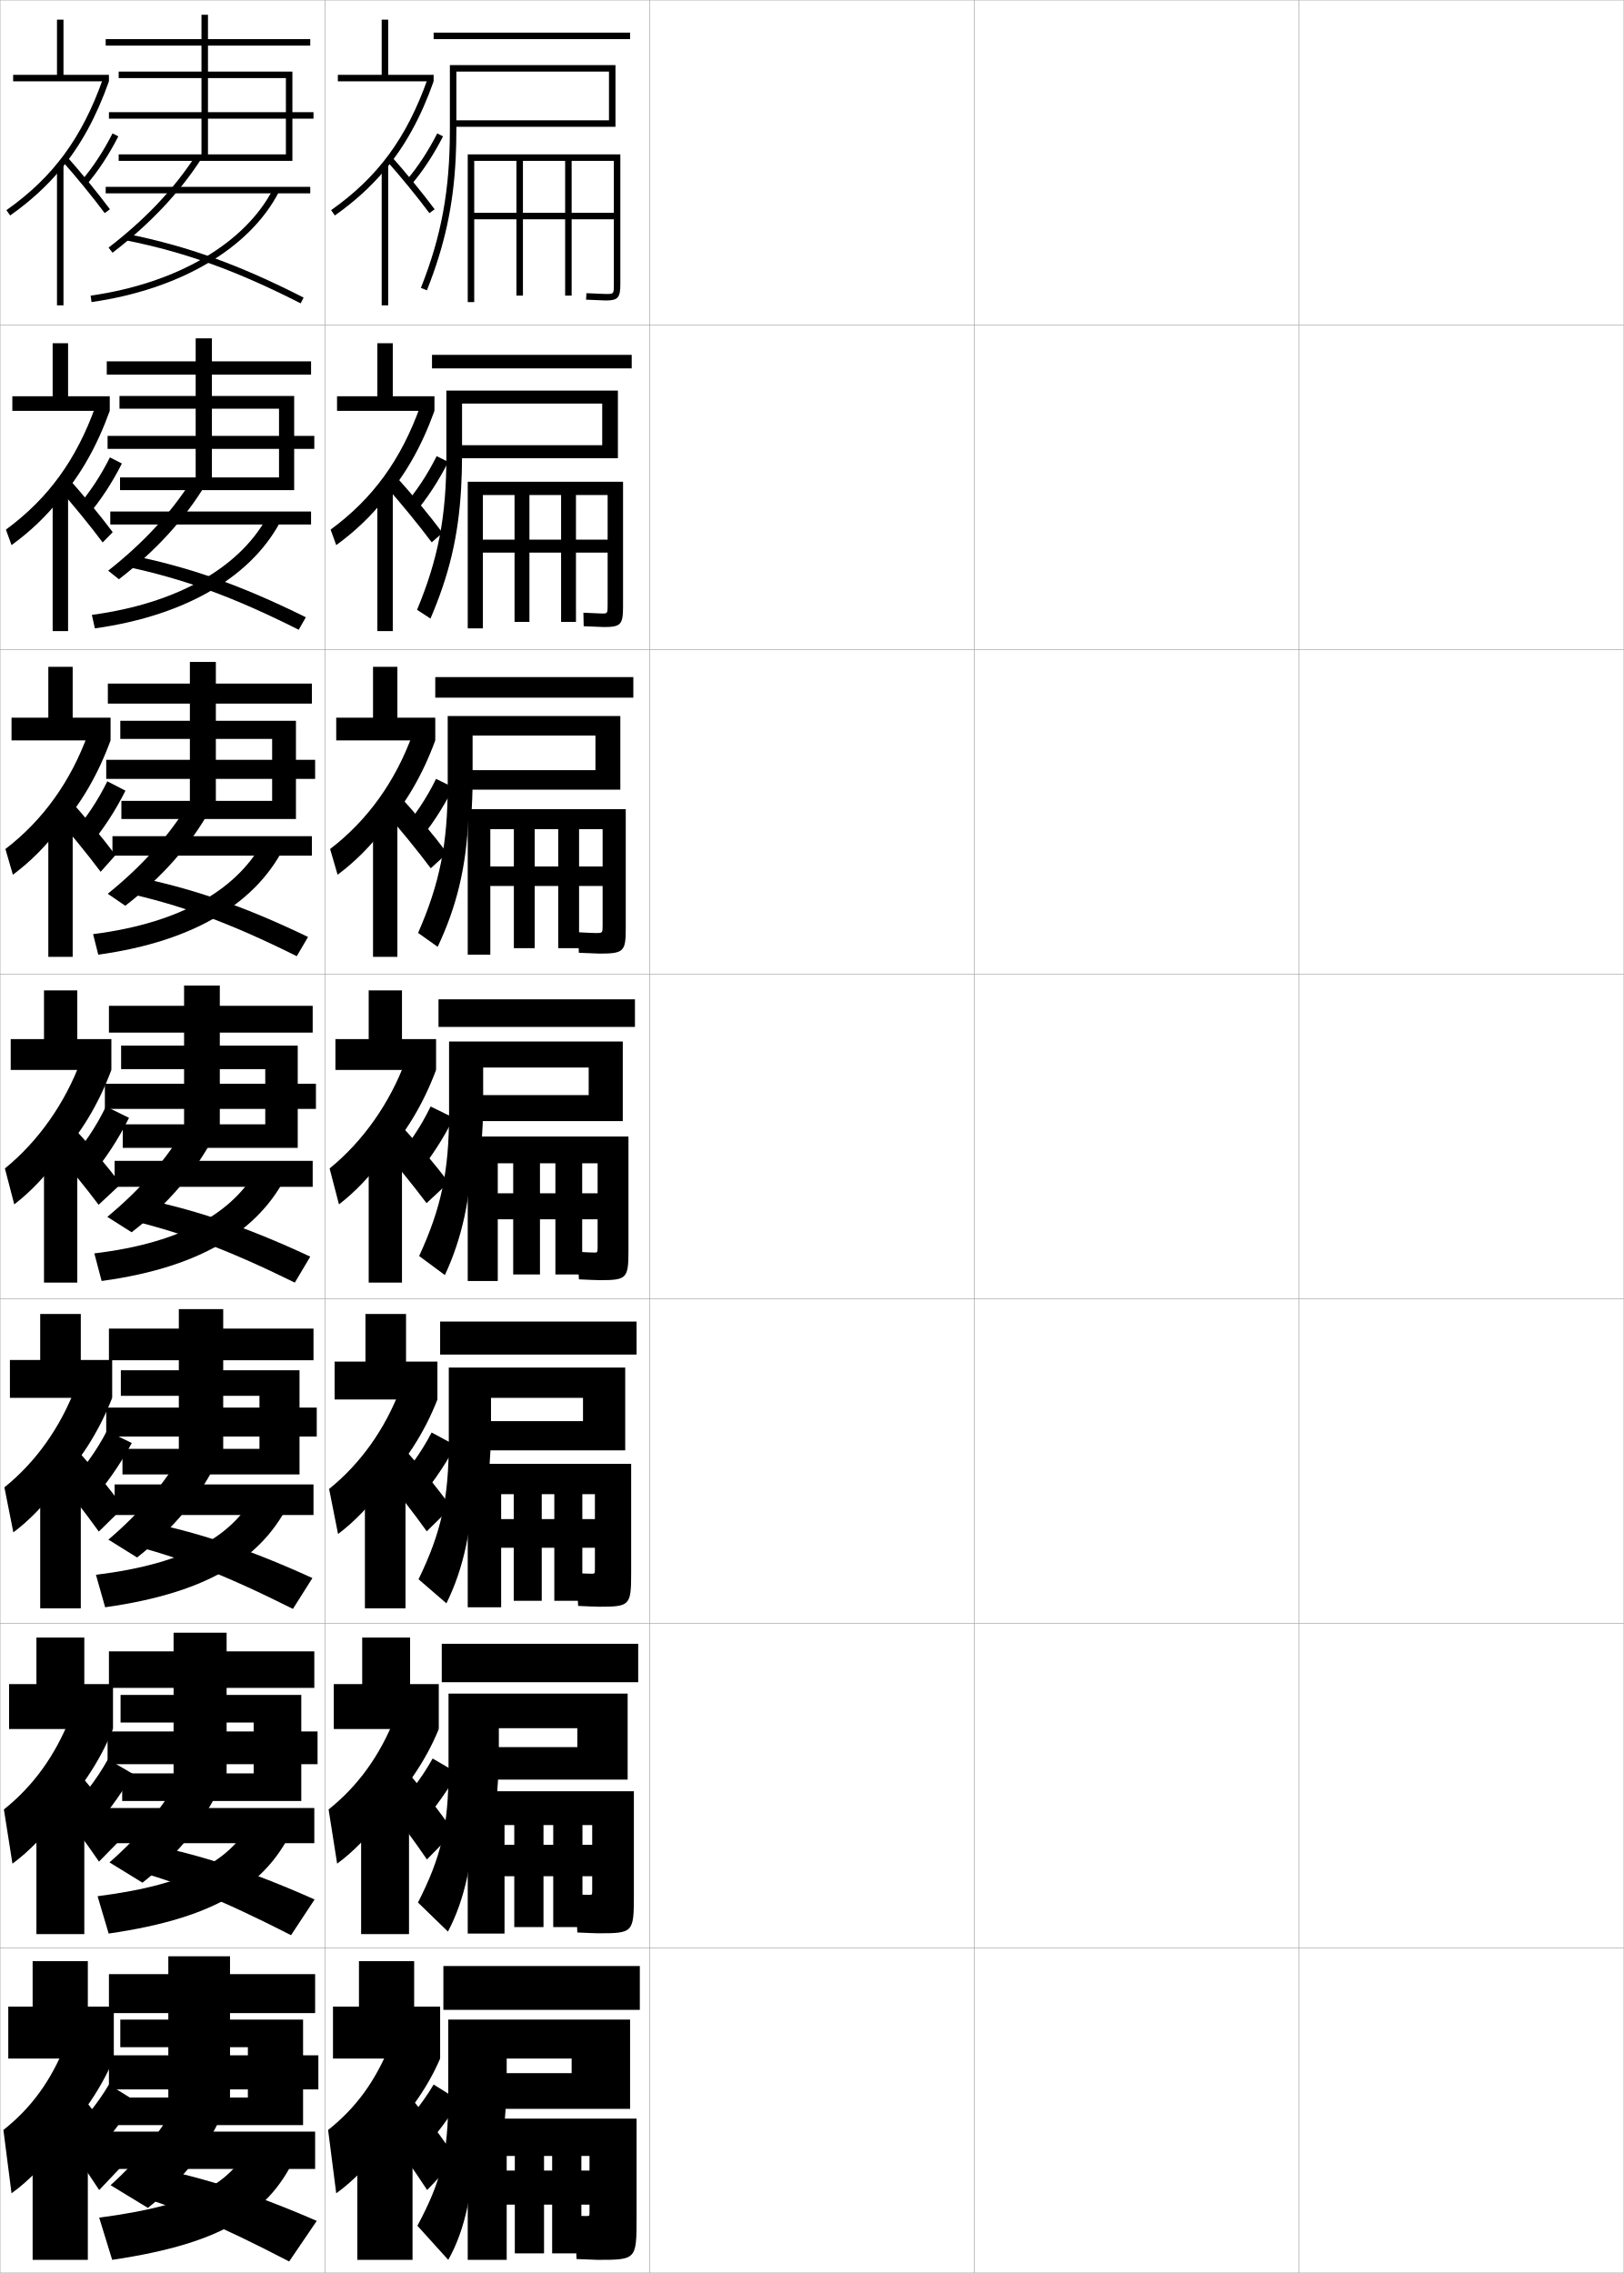
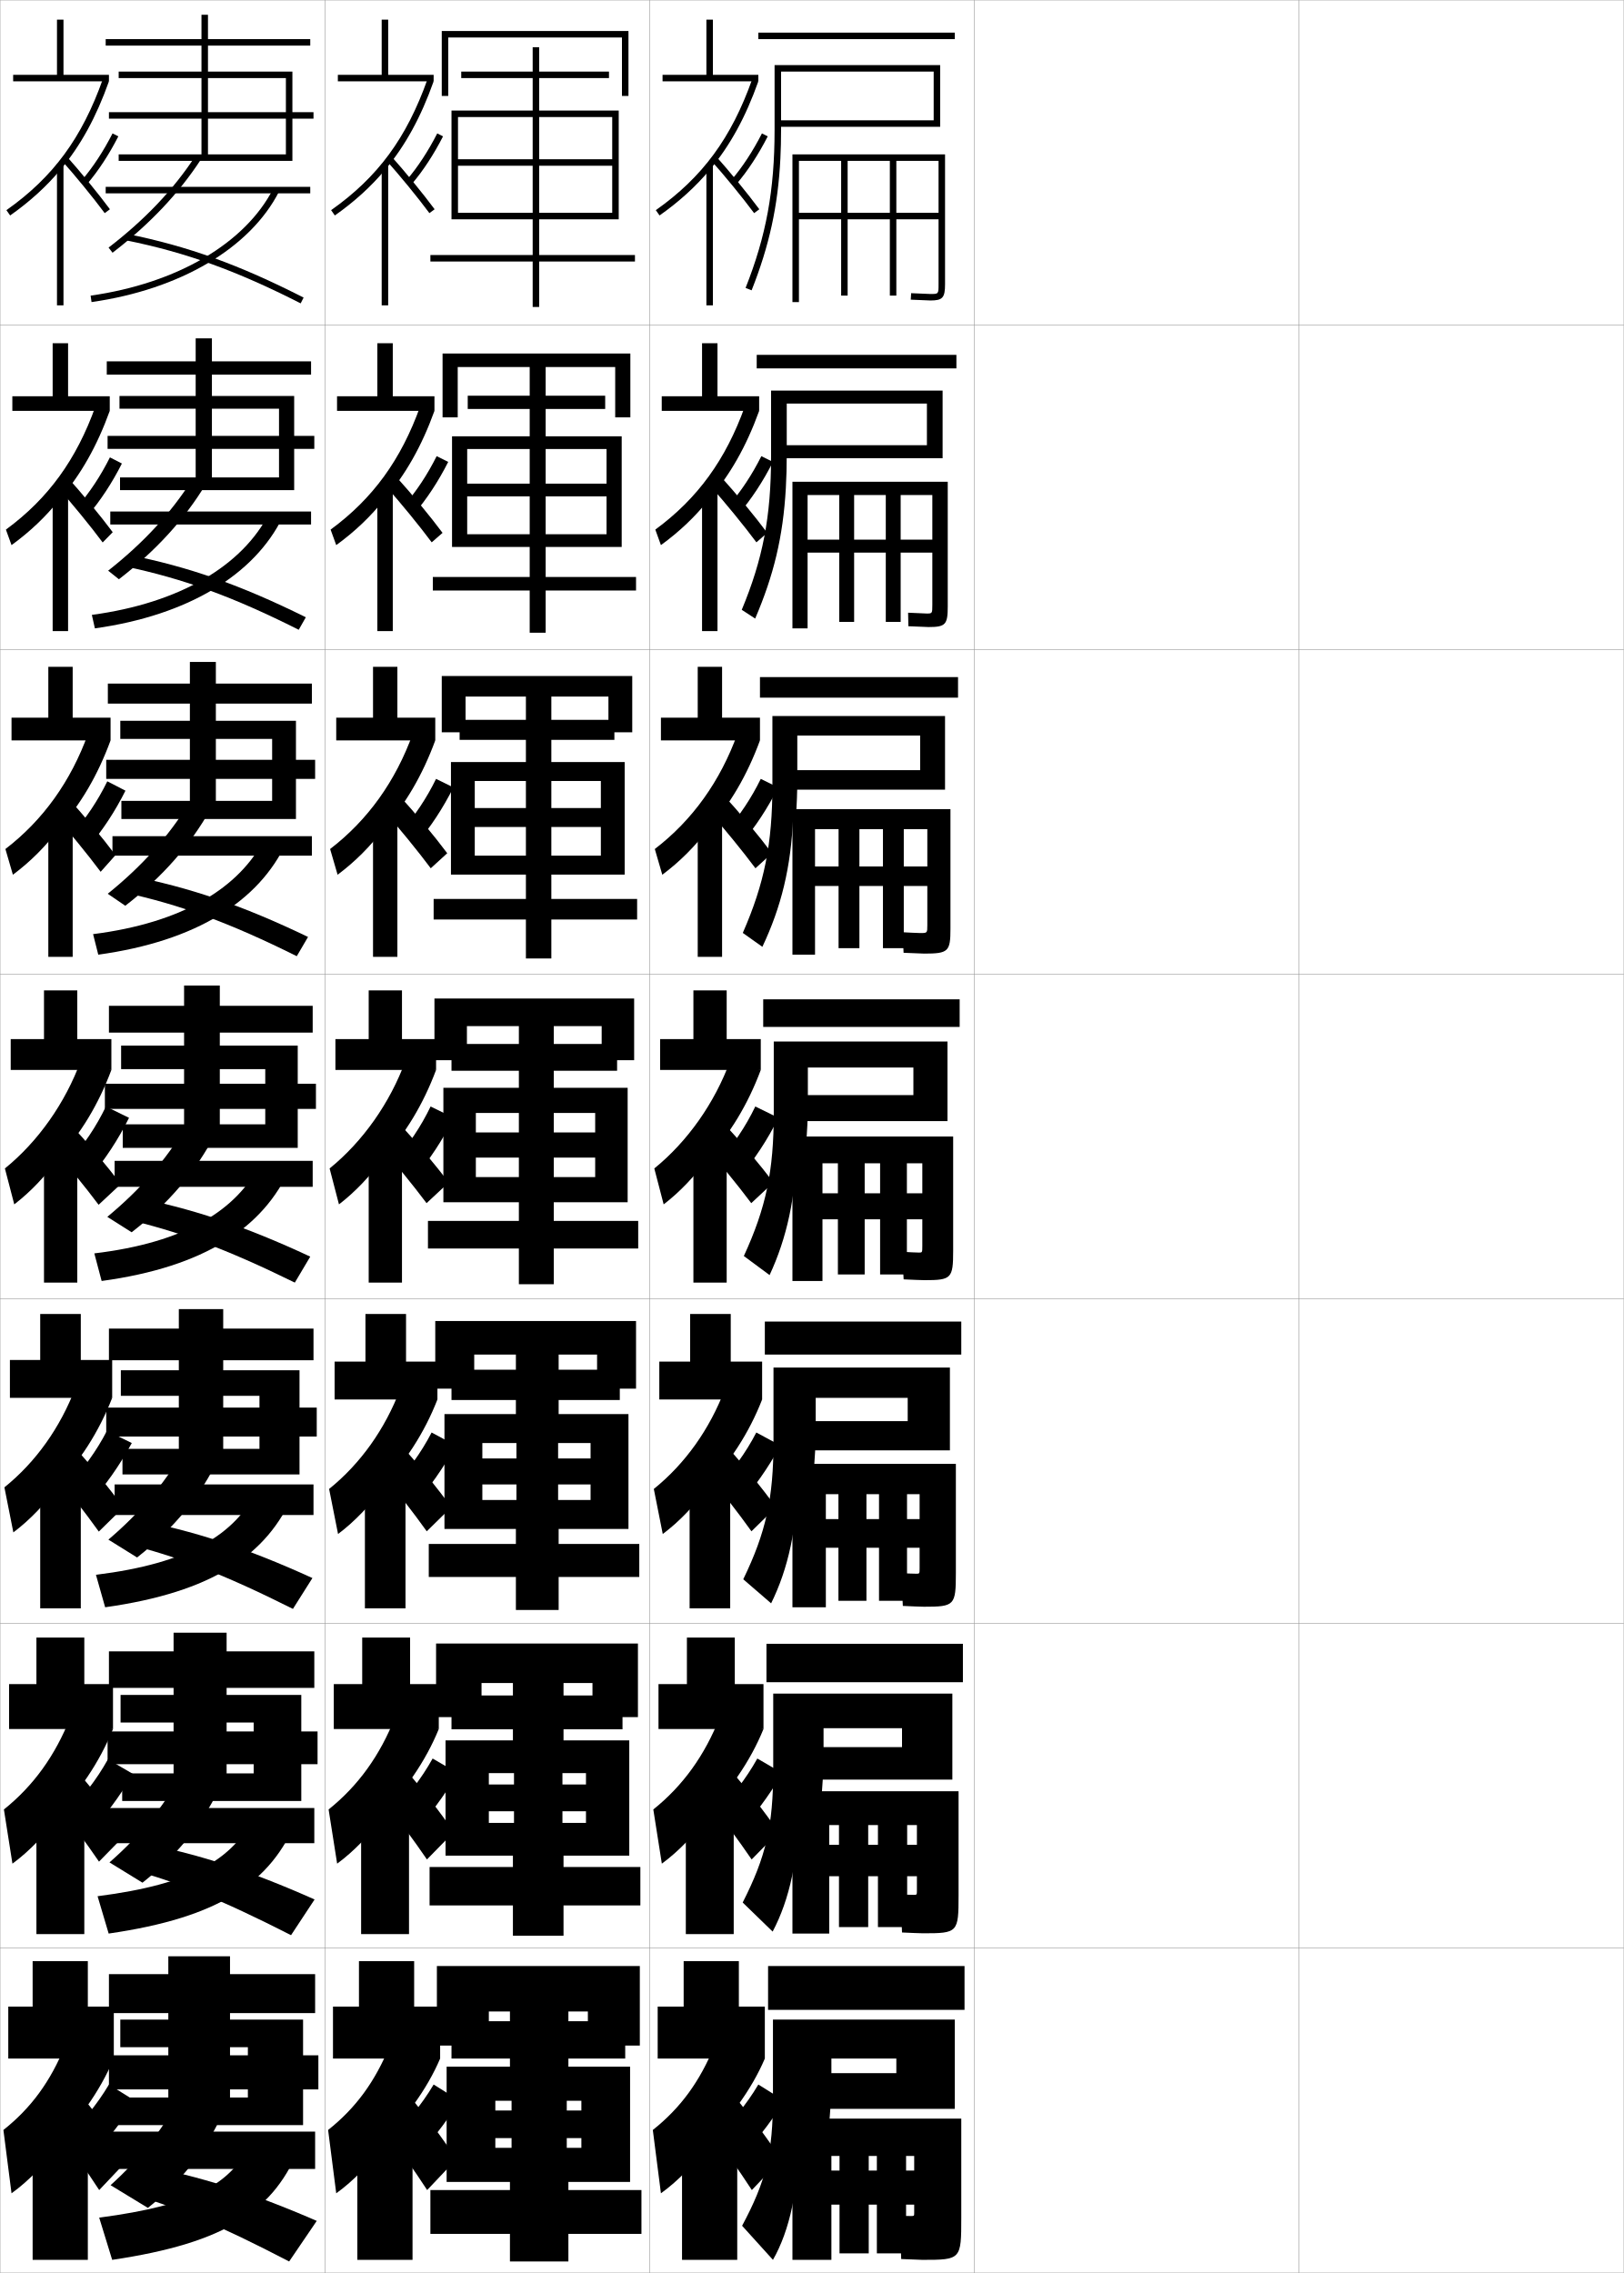
<svg xmlns="http://www.w3.org/2000/svg" width="500.1" height="700.1" viewBox="0 0 500.1 700.1" overflow="visible" enable-background="new 0 0 500.1 700.1" xml:space="preserve">
  <g id="glyphs">
    <g>
      <rect x="0.05" y="0.05" fill="none" stroke="#999999" stroke-width="0.1" width="100" height="100" />
      <rect x="0.05" y="100.05" fill="none" stroke="#999999" stroke-width="0.1" width="100" height="100" />
      <rect x="0.05" y="200.05" fill="none" stroke="#999999" stroke-width="0.1" width="100" height="100" />
      <rect x="0.05" y="300.05" fill="none" stroke="#999999" stroke-width="0.1" width="100" height="100" />
      <rect x="0.05" y="400.05" fill="none" stroke="#999999" stroke-width="0.1" width="100" height="100" />
      <rect x="0.05" y="500.05" fill="none" stroke="#999999" stroke-width="0.1" width="100" height="100" />
      <rect x="0.05" y="600.05" fill="none" stroke="#999999" stroke-width="0.1" width="100" height="100" />
      <rect x="100.05" y="0.05" fill="none" stroke="#999999" stroke-width="0.1" width="100" height="100" />
      <rect x="100.05" y="100.05" fill="none" stroke="#999999" stroke-width="0.1" width="100" height="100" />
      <rect x="100.05" y="200.05" fill="none" stroke="#999999" stroke-width="0.1" width="100" height="100" />
      <rect x="100.05" y="300.05" fill="none" stroke="#999999" stroke-width="0.1" width="100" height="100" />
      <rect x="100.05" y="400.05" fill="none" stroke="#999999" stroke-width="0.1" width="100" height="100" />
      <rect x="100.05" y="500.05" fill="none" stroke="#999999" stroke-width="0.1" width="100" height="100" />
      <rect x="100.05" y="600.05" fill="none" stroke="#999999" stroke-width="0.1" width="100" height="100" />
      <rect x="200.05" y="0.05" fill="none" stroke="#999999" stroke-width="0.1" width="100" height="100" />
      <rect x="200.05" y="100.05" fill="none" stroke="#999999" stroke-width="0.1" width="100" height="100" />
      <rect x="200.05" y="200.05" fill="none" stroke="#999999" stroke-width="0.1" width="100" height="100" />
      <rect x="200.05" y="300.05" fill="none" stroke="#999999" stroke-width="0.1" width="100" height="100" />
      <rect x="200.05" y="400.05" fill="none" stroke="#999999" stroke-width="0.1" width="100" height="100" />
      <rect x="200.05" y="500.05" fill="none" stroke="#999999" stroke-width="0.1" width="100" height="100" />
      <rect x="200.05" y="600.05" fill="none" stroke="#999999" stroke-width="0.1" width="100" height="100" />
      <rect x="300.05" y="0.05" fill="none" stroke="#999999" stroke-width="0.1" width="100" height="100" />
      <rect x="300.05" y="100.05" fill="none" stroke="#999999" stroke-width="0.1" width="100" height="100" />
      <rect x="300.05" y="200.05" fill="none" stroke="#999999" stroke-width="0.1" width="100" height="100" />
      <rect x="300.05" y="300.05" fill="none" stroke="#999999" stroke-width="0.1" width="100" height="100" />
      <rect x="300.05" y="400.05" fill="none" stroke="#999999" stroke-width="0.1" width="100" height="100" />
      <rect x="300.05" y="500.05" fill="none" stroke="#999999" stroke-width="0.1" width="100" height="100" />
      <rect x="300.05" y="600.05" fill="none" stroke="#999999" stroke-width="0.1" width="100" height="100" />
      <rect x="400.05" y="0.05" fill="none" stroke="#999999" stroke-width="0.1" width="100" height="100" />
      <rect x="400.05" y="100.05" fill="none" stroke="#999999" stroke-width="0.1" width="100" height="100" />
      <rect x="400.05" y="200.05" fill="none" stroke="#999999" stroke-width="0.1" width="100" height="100" />
      <rect x="400.05" y="300.05" fill="none" stroke="#999999" stroke-width="0.1" width="100" height="100" />
      <rect x="400.05" y="400.05" fill="none" stroke="#999999" stroke-width="0.1" width="100" height="100" />
      <rect x="400.05" y="500.05" fill="none" stroke="#999999" stroke-width="0.1" width="100" height="100" />
      <rect x="400.05" y="600.05" fill="none" stroke="#999999" stroke-width="0.1" width="100" height="100" />
    </g>
    <g>
-       <rect x="133.55" y="10.05" width="60.5" height="2" />
-       <path d="M140.343,48.76c0.14-2.806,0.207-5.7,0.207-8.71v-18h47v15h-47v2h49v-19h-51v20      c0,18.544-2.587,32.633-8.93,48.632l1.859,0.737      C136.892,75.768,139.612,63.49,140.343,48.76L140.343,48.76z" />
-       <path d="M189.05,87.55c0,3,0,3-2.5,3l-5.939-0.248l-0.122,1.996l6.062,0.252      c3.743,0,4.5-0.841,4.5-5v-40h-47v45.5h2v-43.5h13v41.5h2v-41.5h13v41.5h2v-41.5h13v16h-43v2h43V87.55z" />
-     </g>
-     <g>
-       <rect x="136.55" y="605.55" width="60.5" height="13.5" />
-       <path d="M155.05,657.05c0.643-5.481,1-11.338,1-17.5v-5.5h20v4.5h-26v11h44v-27.5h-56v24      c0,17.234-2.191,25.832-9.5,39.5l9.5,10.5c5.155-9.06,8-21.787,8-39H155.05z" />
-       <path d="M181.55,679.05v2.5c0,0.984-0.023,1-1,1c-0.844,0-2.523-0.029-3.5-0.05l0.5,13.3      c2.279,0.108,5.774,0.25,6.5,0.25c11.938,0,12-0.073,12-13v-30.5h-52v43.5h12v-32h2.5v30h9v-30h2.5v30h9v-30      h2.5v4.5h-25.5v10.5H181.55z" />
+       <rect x="233.55" y="10.05" width="60.5" height="2" />
+       <path d="M240.343,48.76c0.14-2.806,0.207-5.7,0.207-8.71v-18h47v15h-47v2h49v-19h-51v20      c0,18.544-2.587,32.633-8.93,48.632l1.859,0.737      C236.892,75.768,239.612,63.49,240.343,48.76L240.343,48.76z" />
+       <path d="M289.05,87.55c0,3,0,3-2.5,3l-5.939-0.248l-0.122,1.996l6.062,0.252      c3.743,0,4.5-0.841,4.5-5v-40h-47v45.5h2v-43.5h13v41.5h2v-41.5h13v41.5h2v-41.5h13v16h-43v2h43V87.55z" />
+     </g>
+     <g>
+       <rect x="236.55" y="605.55" width="60.5" height="13.5" />
+       <path d="M255.05,657.05c0.643-5.481,1-11.338,1-17.5v-5.5h20v4.5h-26v11h44v-27.5h-56v24      c0,17.234-2.191,25.832-9.5,39.5l9.5,10.5c5.155-9.06,8-21.787,8-39H255.05z" />
+       <path d="M281.55,679.05v2.5c0,0.984-0.023,1-1,1c-0.844,0-2.523-0.029-3.5-0.05l0.5,13.3      c2.279,0.108,5.774,0.25,6.5,0.25c11.938,0,12-0.073,12-13v-30.5h-52v43.5h12v-32h2.5v30h9v-30h2.5v30h9v-30      h2.5v4.5h-25.5v10.5H281.55z" />
+     </g>
+     <g>
+       <polygon points="233.55,23.05 233.55,25.05 204.05,25.05 204.05,23.05       217.55,23.05 217.55,6.05 219.55,6.05 219.55,23.05 " />
+       <path d="M218.55,52.355c-4.348,5.182-9.409,9.763-15.423,14.011l-1.154-1.633      c14.384-10.16,23.262-22.228,29.692-40.352l1.885,0.668      C229.653,36.031,224.862,44.832,218.55,52.355L218.55,52.355z" />
+       <path d="M220.295,47.883c4.358,4.87,9.934,11.685,13.558,16.571l-1.605,1.191      c-3.592-4.843-9.12-11.599-13.442-16.429L220.295,47.883z" />
+       <rect x="217.55" y="50.55" width="2" height="43.5" />
+       <path d="M234.659,41.095l1.781,0.91c-2.852,5.586-6.182,10.667-9.631,14.695      l-1.52-1.301C228.639,51.489,231.878,46.543,234.659,41.095z" />
+     </g>
+     <g>
+       <polygon points="203.8,122.05 216.216,122.05 216.216,105.717 220.966,105.717       220.966,122.05 233.8,122.05 233.8,126.55 203.8,126.55 " />
+       <path d="M218.28,153.888c-4.074,5.15-9.038,9.884-14.73,14.009l-1.73-4.777      c12.997-9.538,21.703-21.535,27.584-37.959l4.396,1.39      C229.878,137.419,224.841,146.32,218.28,153.888L218.28,153.888z" />
+       <path d="M221.997,146.819c4.729,5.217,10.512,12.214,14.298,17.309l-3.34,2.913      c-3.743-5.036-9.491-12.068-14.118-17.275L221.997,146.819z" />
+       <rect x="216.216" y="150.8" width="4.75" height="43.583" />
+       <path d="M234.478,140.498l3.561,1.771c-3.007,5.956-6.633,11.482-10.444,15.913      l-3.089-2.597C228.155,151.455,231.645,146.172,234.478,140.498z" />
+     </g>
+     <g>
+       <polygon points="203.55,221.05 214.883,221.05 214.883,205.383 222.383,205.383       222.383,221.05 234.05,221.05 234.05,228.05 203.55,228.05 " />
+       <path d="M218.01,255.42c-3.801,5.119-8.666,10.005-14.038,14.007l-2.307-7.922      c11.61-8.917,20.145-20.843,25.477-35.567l6.908,2.112      C230.103,238.807,224.82,247.809,218.01,255.42L218.01,255.42z" />
+       <path d="M222.698,244.756c5.1,5.563,11.09,12.743,15.039,18.045l-5.075,4.634      c-3.894-5.229-9.861-12.537-14.794-18.121L222.698,244.756z" />
+       <rect x="214.883" y="251.05" width="7.5" height="43.667" />
+       <path d="M234.296,239.901l5.341,2.63c-3.162,6.327-7.085,12.298-11.258,17.131      l-4.658-3.892C227.672,251.421,231.412,245.801,234.296,239.901z" />
+     </g>
+     <g>
+       <g>
+         <polygon points="203.3,320.05 213.55,320.05 213.55,305.05 223.8,305.05        223.8,320.05 234.3,320.05 234.3,329.55 203.3,329.55 " />
+         <path d="M217.739,356.952L217.739,356.952c-3.526,5.088-8.294,10.126-13.345,14.006       l-2.884-11.066c10.225-8.295,18.587-20.151,23.369-33.176l9.42,2.834       C230.327,340.194,224.8,349.298,217.739,356.952z" />
+         <path d="M222.399,345.442c5.471,5.91,11.668,13.272,15.78,18.782l-6.81,6.356       c-4.045-5.422-10.232-13.006-15.471-18.967L222.399,345.442z" />
+         <rect x="213.55" y="351.3" width="10.25" height="43.75" />
+         <path d="M232.614,340.805l7.121,3.49c-3.318,6.697-7.537,13.114-12.072,18.349       l-6.227-5.188C225.688,352.888,229.68,346.931,232.614,340.805z" />
+       </g>
+       <g>
+         <polygon points="203.05,419.383 212.55,419.383 212.55,404.716 225.05,404.716        225.05,419.383 234.716,419.383 234.716,431.05 203.05,431.05 " />
+         <path d="M217.843,458.151c-3.538,5.178-8.592,10.488-13.73,14.337l-2.756-13.878       c9.649-7.781,17.212-18.385,21.913-30.783l11.447,3.223       c-3.99,10.252-10.03,19.576-17.707,27.435L217.843,458.151z" />
+         <path d="M223.616,445.228c5.346,5.975,11.323,13.371,15.354,19.021l-7.54,7.404       c-3.952-5.547-9.933-13.256-14.98-19.311L223.616,445.228z" />
+         <rect x="212.383" y="451.55" width="12.5" height="43.833" />
+         <path d="M240.34,445.214c-3.73,6.891-8.234,13.299-13.215,18.731l-6.317-5.958       c4.598-4.603,8.905-10.562,12.118-16.768L240.34,445.214z" />
+       </g>
+       <g>
+         <polygon points="202.8,518.716 211.55,518.716 211.55,504.383 226.3,504.383        226.3,518.716 235.133,518.716 235.133,532.55 202.8,532.55 " />
+         <path d="M217.946,559.351c-3.549,5.268-8.89,10.85-14.115,14.668l-2.628-16.688       c9.073-7.27,15.837-16.619,20.456-28.392l13.474,3.611       c-4.007,9.859-10.56,19.404-18.853,27.467L217.946,559.351z" />
+         <path d="M224.833,545.014c5.221,6.038,10.979,13.47,14.927,19.261l-8.271,8.452       c-3.859-5.673-9.633-13.507-14.49-19.655L224.833,545.014z" />
+         <rect x="211.216" y="551.8" width="14.75" height="43.916" />
+         <path d="M240.944,546.132c-4.143,7.086-8.932,13.484-14.357,19.115l-6.408-6.729       c4.943-4.637,9.567-10.6,13.059-16.884L240.944,546.132z" />
+       </g>
+     </g>
+     <g>
+       <polygon points="202.55,634.05 202.55,618.05 210.55,618.05 210.55,604.05       227.55,604.05 227.55,618.05 235.55,618.05 235.55,634.05 " />
+       <path d="M218.05,660.55c-3.56,5.356-9.188,11.211-14.5,15l-2.5-19.5      c8.498-6.757,14.462-14.854,19-26l15.5,4c-4.023,9.467-11.089,19.233-20,27.5      L218.05,660.55z" />
+       <path d="M226.05,645.55c5.096,6.102,10.635,13.567,14.5,19.5l-9,9.5      c-3.767-5.799-9.334-13.759-14-20L226.05,645.55z" />
+       <rect x="210.05" y="652.05" width="17" height="44" />
+       <path d="M241.55,647.05c-4.556,7.28-9.629,13.671-15.5,19.5l-6.5-7.5      c5.29-4.67,10.229-10.637,14-17L241.55,647.05z" />
    </g>
    <g>
      <polygon points="133.55,23.05 133.55,25.05 104.05,25.05 104.05,23.05       117.55,23.05 117.55,6.05 119.55,6.05 119.55,23.05 " />
      <path d="M118.55,52.355c-4.348,5.182-9.409,9.763-15.423,14.011l-1.154-1.633      c14.384-10.16,23.262-22.228,29.692-40.352l1.885,0.668      C129.653,36.031,124.862,44.832,118.55,52.355L118.55,52.355z" />
      <path d="M120.295,47.883c4.358,4.87,9.934,11.685,13.558,16.571l-1.605,1.191      c-3.592-4.843-9.12-11.599-13.442-16.429L120.295,47.883z" />
      <rect x="117.55" y="50.55" width="2" height="43.5" />
      <path d="M134.659,41.095l1.781,0.91c-2.852,5.586-6.182,10.667-9.631,14.695      l-1.52-1.301C128.639,51.489,131.878,46.543,134.659,41.095z" />
    </g>
    <g>
      <polygon points="103.8,122.05 116.216,122.05 116.216,105.717 120.966,105.717       120.966,122.05 133.8,122.05 133.8,126.55 103.8,126.55 " />
      <path d="M118.28,153.888c-4.074,5.15-9.038,9.884-14.73,14.009l-1.73-4.777      c12.997-9.538,21.703-21.535,27.584-37.959l4.396,1.39      C129.878,137.419,124.841,146.32,118.28,153.888L118.28,153.888z" />
      <path d="M121.997,146.819c4.729,5.217,10.512,12.214,14.298,17.309l-3.34,2.913      c-3.743-5.036-9.491-12.068-14.118-17.275L121.997,146.819z" />
      <rect x="116.216" y="150.8" width="4.75" height="43.583" />
      <path d="M134.478,140.498l3.561,1.771c-3.007,5.956-6.633,11.482-10.444,15.913      l-3.089-2.597C128.155,151.455,131.645,146.172,134.478,140.498z" />
    </g>
    <g>
      <polygon points="103.55,221.05 114.883,221.05 114.883,205.383 122.383,205.383       122.383,221.05 134.05,221.05 134.05,228.05 103.55,228.05 " />
      <path d="M118.01,255.42c-3.801,5.119-8.666,10.005-14.038,14.007l-2.307-7.922      c11.61-8.917,20.145-20.843,25.477-35.567l6.908,2.112      C130.103,238.807,124.82,247.809,118.01,255.42L118.01,255.42z" />
      <path d="M122.698,244.756c5.1,5.563,11.09,12.743,15.039,18.045l-5.075,4.634      c-3.894-5.229-9.861-12.537-14.794-18.121L122.698,244.756z" />
      <rect x="114.883" y="251.05" width="7.5" height="43.667" />
      <path d="M134.296,239.901l5.341,2.63c-3.162,6.327-7.085,12.298-11.258,17.131      l-4.658-3.892C127.672,251.421,131.412,245.801,134.296,239.901z" />
    </g>
    <g>
      <g>
        <polygon points="103.3,320.05 113.55,320.05 113.55,305.05 123.8,305.05        123.8,320.05 134.3,320.05 134.3,329.55 103.3,329.55 " />
        <path d="M117.739,356.952L117.739,356.952c-3.526,5.088-8.294,10.126-13.345,14.006       l-2.884-11.066c10.225-8.295,18.587-20.151,23.369-33.176l9.42,2.834       C130.327,340.194,124.8,349.298,117.739,356.952z" />
        <path d="M122.399,345.442c5.471,5.91,11.668,13.272,15.78,18.782l-6.81,6.356       c-4.045-5.422-10.232-13.006-15.471-18.967L122.399,345.442z" />
        <rect x="113.55" y="351.3" width="10.25" height="43.75" />
        <path d="M132.614,340.805l7.121,3.49c-3.318,6.697-7.537,13.114-12.072,18.349       l-6.227-5.188C125.688,352.888,129.68,346.931,132.614,340.805z" />
      </g>
      <g>
        <polygon points="103.05,419.383 112.55,419.383 112.55,404.716 125.05,404.716        125.05,419.383 134.716,419.383 134.716,431.05 103.05,431.05 " />
        <path d="M117.843,458.151c-3.538,5.178-8.592,10.488-13.73,14.337l-2.756-13.878       c9.649-7.781,17.212-18.385,21.913-30.783l11.447,3.223       c-3.99,10.252-10.03,19.576-17.707,27.435L117.843,458.151z" />
        <path d="M123.616,445.228c5.346,5.975,11.323,13.371,15.354,19.021l-7.54,7.404       c-3.952-5.547-9.933-13.256-14.98-19.311L123.616,445.228z" />
        <rect x="112.383" y="451.55" width="12.5" height="43.833" />
        <path d="M140.34,445.214c-3.73,6.891-8.234,13.299-13.215,18.731l-6.317-5.958       c4.598-4.603,8.905-10.562,12.118-16.768L140.34,445.214z" />
      </g>
      <g>
        <polygon points="102.8,518.716 111.55,518.716 111.55,504.383 126.3,504.383        126.3,518.716 135.133,518.716 135.133,532.55 102.8,532.55 " />
        <path d="M117.946,559.351c-3.549,5.268-8.89,10.85-14.115,14.668l-2.628-16.688       c9.073-7.27,15.837-16.619,20.456-28.392l13.474,3.611       c-4.007,9.859-10.56,19.404-18.853,27.467L117.946,559.351z" />
        <path d="M124.833,545.014c5.221,6.038,10.979,13.47,14.927,19.261l-8.271,8.452       c-3.859-5.673-9.633-13.507-14.49-19.655L124.833,545.014z" />
        <rect x="111.216" y="551.8" width="14.75" height="43.916" />
        <path d="M140.944,546.132c-4.143,7.086-8.932,13.484-14.357,19.115l-6.408-6.729       c4.943-4.637,9.567-10.6,13.059-16.884L140.944,546.132z" />
      </g>
    </g>
    <g>
      <polygon points="102.55,634.05 102.55,618.05 110.55,618.05 110.55,604.05       127.55,604.05 127.55,618.05 135.55,618.05 135.55,634.05 " />
      <path d="M118.05,660.55c-3.56,5.356-9.188,11.211-14.5,15l-2.5-19.5      c8.498-6.757,14.462-14.854,19-26l15.5,4c-4.023,9.467-11.089,19.233-20,27.5      L118.05,660.55z" />
      <path d="M126.05,645.55c5.096,6.102,10.635,13.567,14.5,19.5l-9,9.5      c-3.767-5.799-9.334-13.759-14-20L126.05,645.55z" />
      <rect x="110.05" y="652.05" width="17" height="44" />
      <path d="M141.55,647.05c-4.556,7.28-9.629,13.671-15.5,19.5l-6.5-7.5      c5.29-4.67,10.229-10.637,14-17L141.55,647.05z" />
    </g>
    <g>
      <g>
-         <rect x="136.05" y="506.3" width="60.5" height="11.833" />
-         <path d="M152.765,555.668c0.559-5.035,0.868-10.398,0.868-16.035v-7.333h24.167       v5.833h-29.333v10h44.833v-26.5h-55.167v23.334c0,17.452-2.257,26.965-9.405,41.021       l9.227,8.956c5.198-9.824,8.022-22.477,8.144-39.276H152.765z" />
-         <path d="M182.383,577.883v4.417c0,1.316-0.026,1.333-1,1.333       c-0.824,0-2.718-0.055-4.083-0.116l0.5,11.7c2.375,0.112,5.676,0.25,6.5,0.25       c10.688,0,10.917-0.227,10.917-11.667v-32.083h-51.167v43.833h11.333v-33.417h3       v31.417h9v-31.417h3v31.417h9v-31.417h3v6.084h-27v9.666H182.383z" />
-       </g>
-       <g>
-         <rect x="135.55" y="407.05" width="60.5" height="10.166" />
-         <path d="M150.48,454.286c0.475-4.59,0.736-9.459,0.736-14.57v-9.166h28.333       v7.166h-32.667v9h45.667v-25.5h-54.333v22.668c0,17.67-2.323,28.098-9.311,42.543       l8.579,7.412c5.241-10.59,8.044-23.166,8.288-39.553H150.48z" />
-         <path d="M183.217,476.716v6.334c0,1.648-0.029,1.666-1,1.666       c-0.805,0-2.913-0.08-4.667-0.183l0.5,10.101c2.472,0.117,5.578,0.25,6.5,0.25       c9.438,0,9.833-0.379,9.833-10.334v-33.666h-50.333v44.166h10.292v-34.834h3.875       v32.834h8.625v-32.834h3.875v32.834h8.625v-32.834h3.875v7.668h-28.875v8.832H183.217z" />
-       </g>
-       <g>
-         <rect x="135.05" y="307.8" width="60.5" height="8.5" />
-         <path d="M191.8,320.8h-53.5v22c0,17.889-2.389,29.232-9.215,44.065l7.93,5.869       c5.283-11.355,8.066-23.857,8.432-39.83h2.75       c0.391-4.144,0.604-8.519,0.604-13.104v-11h32.5v8.5h-36v8h46.5V320.8z" />
-         <path d="M184.05,375.55v8.25c0,1.979-0.031,2-1,2c-0.784,0-3.107-0.106-5.25-0.25l0.5,8.5       c2.567,0.122,5.48,0.25,6.5,0.25c8.188,0,8.75-0.531,8.75-9v-35.25h-49.5v44.5h9.25v-36.25h4.75v34.25h8.25       v-34.25h4.75v34.25h8.25v-34.25h4.75v9.25h-30.75v8H184.05z" />
-       </g>
-     </g>
-     <g>
-       <rect x="134.05" y="208.55" width="61" height="6.333" />
-       <path d="M145.106,251.644c0.29-3.722,0.443-7.635,0.443-11.761v-13.333h37.833      v10.667h-40.167v6h47.833v-22.667h-53.167v21.208      c0,18.107-2.455,30.366-9.12,45.588l6.031,4.283      c5.813-12.313,8.825-24.463,9.474-39.985H145.106z" />
-       <path d="M185.591,285.05c0,2.307-0.027,2.333-2.125,2.333      c-0.523,0-4.051-0.153-5.48-0.249l0.293,6.332      c1.711,0.081,5.674,0.25,6.354,0.25c7.457,0,8.083-0.635,8.083-7.667v-36.833      h-48.667v44.833h6.958v-38.667h7.25v36.667h6.417v-36.667h7.25v36.667h6.417v-36.667      h7.25v11.5h-34.583v6h34.583V285.05z" />
-     </g>
-     <g>
-       <rect x="133.049" y="109.299" width="61.5" height="4.167" />
-       <path d="M142.017,150.383c0.188-3.3,0.282-6.752,0.282-10.417v-15.667h43.167      v12.833h-44.333v4h49.167v-20.833h-52.833v20.416c0,18.326-2.521,31.5-9.025,47.11      l4.132,2.697C138.258,177.253,141.157,165.455,142.017,150.383L142.017,150.383z" />
-       <path d="M187.133,186.3c0,2.661-0.023,2.667-1.75,2.667      c-0.261,0-4.996-0.201-5.71-0.249l0.086,4.164      c0.855,0.041,5.868,0.251,6.208,0.251c5.224,0,5.917-0.738,5.917-6.333v-38.417      h-47.833v45.167h4.667v-41.083h9.75v39.083h4.583v-39.083h9.75v39.083h4.583      v-39.083h9.75v13.75h-38.417v4h38.417V186.3z" />
+         <rect x="236.05" y="506.3" width="60.5" height="11.833" />
+         <path d="M252.765,555.668c0.56-5.035,0.869-10.398,0.869-16.035v-7.333h24.166       v5.833h-29.333v10h44.833v-26.5h-55.167v23.334c0,17.452-2.257,26.965-9.405,41.021       l9.227,8.956c5.198-9.824,8.022-22.477,8.144-39.276H252.765z" />
+         <path d="M282.384,577.883v4.417c0,1.316-0.026,1.333-1,1.333       c-0.824,0-2.719-0.055-4.084-0.116l0.5,11.7c2.375,0.112,5.676,0.25,6.5,0.25       c10.688,0,10.916-0.227,10.916-11.667v-32.083h-51.166v43.833h11.334v-33.417h3       v31.417h9v-31.417h3v31.417h9v-31.417h3v6.084h-27v9.666H282.384z" />
+       </g>
+       <g>
+         <rect x="235.55" y="407.05" width="60.5" height="10.166" />
+         <path d="M250.48,454.286c0.475-4.59,0.736-9.459,0.736-14.57v-9.166h28.333       v7.166h-32.667v9h45.667v-25.5h-54.333v22.668c0,17.67-2.323,28.098-9.311,42.543       l8.579,7.412c5.241-10.59,8.044-23.166,8.288-39.553H250.48z" />
+         <path d="M283.217,476.716v6.334c0,1.648-0.028,1.666-1,1.666       c-0.805,0-2.913-0.08-4.667-0.183l0.5,10.101c2.472,0.117,5.578,0.25,6.5,0.25       c9.438,0,9.833-0.379,9.833-10.334v-33.666h-50.333v44.166h10.292v-34.834h3.875       v32.834h8.625v-32.834h3.875v32.834h8.625v-32.834h3.875v7.668h-28.875v8.832H283.217z" />
+       </g>
+       <g>
+         <rect x="235.05" y="307.8" width="60.5" height="8.5" />
+         <path d="M291.8,320.8h-53.5v22c0,17.889-2.389,29.232-9.215,44.065l7.93,5.869       c5.283-11.355,8.066-23.857,8.432-39.83h2.75       c0.391-4.144,0.604-8.519,0.604-13.104v-11h32.5v8.5h-36v8h46.5V320.8z" />
+         <path d="M284.05,375.55v8.25c0,1.979-0.031,2-1,2c-0.784,0-3.107-0.106-5.25-0.25l0.5,8.5       c2.567,0.122,5.48,0.25,6.5,0.25c8.188,0,8.75-0.531,8.75-9v-35.25h-49.5v44.5h9.25v-36.25h4.75v34.25h8.25       v-34.25h4.75v34.25h8.25v-34.25h4.75v9.25h-30.75v8H284.05z" />
+       </g>
+     </g>
+     <g>
+       <rect x="234.05" y="208.55" width="61" height="6.333" />
+       <path d="M245.106,251.644c0.29-3.722,0.443-7.635,0.443-11.761v-13.333h37.833      v10.667h-40.167v6h47.833v-22.667h-53.167v21.208      c0,18.107-2.455,30.366-9.12,45.588l6.031,4.283      c5.813-12.313,8.825-24.463,9.474-39.985H245.106z" />
+       <path d="M285.591,285.05c0,2.307-0.027,2.333-2.125,2.333      c-0.522,0-4.051-0.153-5.479-0.249l0.293,6.332      c1.712,0.081,5.674,0.25,6.354,0.25c7.456,0,8.083-0.635,8.083-7.667      v-36.833h-48.666v44.833h6.958v-38.667h7.25v36.667h6.417v-36.667h7.25v36.667h6.416      v-36.667h7.25v11.5h-34.583v6h34.583V285.05z" />
+     </g>
+     <g>
+       <rect x="233.049" y="109.299" width="61.5" height="4.167" />
+       <path d="M242.017,150.383c0.188-3.3,0.282-6.752,0.282-10.417v-15.667h43.167      v12.833h-44.333v4h49.167v-20.833h-52.833v20.416c0,18.326-2.521,31.5-9.025,47.11      l4.132,2.697C238.258,177.253,241.157,165.455,242.017,150.383L242.017,150.383z" />
+       <path d="M287.133,186.3c0,2.661-0.023,2.667-1.75,2.667      c-0.261,0-4.995-0.201-5.71-0.249l0.086,4.164      c0.855,0.041,5.867,0.251,6.207,0.251c5.225,0,5.917-0.738,5.917-6.333v-38.417      h-47.833v45.167h4.667v-41.083h9.75v39.083h4.584v-39.083h9.75v39.083h4.583      v-39.083h9.75v13.75h-38.417v4h38.417V186.3z" />
    </g>
    <g>
      <polygon points="90.05,22.05 64.05,22.05 64.05,14.05 95.55,14.05       95.55,12.05 64.05,12.05 64.05,4.55 62.05,4.55 62.05,12.05       32.55,12.05 32.55,14.05 62.05,14.05 62.05,22.05 36.55,22.05       36.55,24.05 62.05,24.05 62.05,34.55 33.55,34.55 33.55,36.55       62.05,36.55 62.05,47.55 64.05,47.55 64.05,36.55 96.55,36.55       96.55,34.55 64.05,34.55 64.05,24.05 88.05,24.05 88.05,47.55       36.55,47.55 36.55,49.55 90.05,49.55 " />
      <rect x="32.55" y="57.55" width="63" height="2" />
      <path d="M33.44,76.257l1.219,1.586C46.094,69.053,55,59.649,61.888,49.097l-1.676-1.094      C53.45,58.364,44.693,67.606,33.44,76.257z" />
      <path d="M38.852,74.03c18.472,3.742,34.042,9.365,53.744,19.41l0.908-1.781      c-19.875-10.133-35.594-15.809-54.256-19.59L38.852,74.03z" />
      <path d="M27.909,91.06l0.281,1.98c27.251-3.884,48.84-16.607,57.75-34.035      l-1.781-0.91C75.545,74.944,54.517,87.268,27.909,91.06z" />
    </g>
    <g>
      <g>
        <polygon points="90.598,121.966 65.265,121.966 65.265,115.383 95.8,115.383        95.8,111.299 65.265,111.299 65.265,104.216 60.264,104.216 60.264,111.299        32.883,111.299 32.883,115.383 60.264,115.383 60.264,121.966 36.799,121.966        36.799,125.882 60.264,125.882 60.264,134.258 33.133,134.258 33.133,138.258        60.264,138.258 60.264,147.05 65.265,147.05 65.265,138.258 96.799,138.258        96.799,134.258 65.265,134.258 65.265,125.882 85.931,125.882 85.931,147.05        36.966,147.05 36.966,150.966 90.598,150.966 " />
        <rect x="33.966" y="157.55" width="61.833" height="4" />
        <path d="M33.31,175.771l3.312,2.641c11.459-8.843,20.186-18.439,26.736-29.248       l-4.201-1.396C52.633,158.047,44.179,167.218,33.31,175.771z" />
        <path d="M38.501,174.453c17.949,3.777,33.215,9.318,53.496,19.523l2.189-3.854       c-20.091-9.947-36.019-15.536-54.587-19.227L38.501,174.453z" />
        <path d="M28.289,189.39l0.938,4.154c28.774-4.036,49.18-16.569,57.833-34.274       l-4.188-1.19C74.695,174.239,55.332,185.748,28.289,189.39z" />
      </g>
      <g>
        <polygon points="91.146,222.008 66.479,222.008 66.479,216.716 96.05,216.716        96.05,210.55 66.479,210.55 66.479,203.883 58.479,203.883 58.479,210.55        33.216,210.55 33.216,216.716 58.479,216.716 58.479,222.008 37.05,222.008        37.05,227.591 58.479,227.591 58.479,234.029 32.716,234.029 32.716,239.904        58.479,239.904 58.479,246.675 66.479,246.675 66.479,239.904 97.05,239.904        97.05,234.029 66.479,234.029 66.479,227.591 83.812,227.591 83.812,246.675        37.383,246.675 37.383,252.258 91.146,252.258 " />
        <rect x="34.633" y="257.55" width="61.417" height="6" />
        <path d="M33.18,275.285l5.406,3.695c11.485-8.896,20.032-18.685,26.243-29.749       l-6.726-1.698C51.816,257.73,43.664,266.831,33.18,275.285z" />
        <path d="M38.15,274.876c17.427,3.811,32.388,9.27,53.248,19.637l3.469-5.927       c-20.307-9.761-36.443-15.264-54.918-18.863L38.15,274.876z" />
        <path d="M28.669,287.72l1.594,6.327c30.297-4.187,49.52-16.531,57.917-34.512       l-6.594-1.47C73.846,273.533,56.146,284.229,28.669,287.72z" />
      </g>
      <g>
        <polygon points="91.694,322.05 67.694,322.05 67.694,318.05 96.3,318.05        96.3,309.8 67.694,309.8 67.694,303.55 56.694,303.55 56.694,309.8        33.55,309.8 33.55,318.05 56.694,318.05 56.694,322.05 37.3,322.05        37.3,329.3 56.694,329.3 56.694,333.8 32.3,333.8 32.3,341.55        56.694,341.55 56.694,346.3 67.694,346.3 67.694,341.55 97.3,341.55        97.3,333.8 67.694,333.8 67.694,329.3 81.694,329.3 81.694,346.3        37.8,346.3 37.8,353.55 91.694,353.55 " />
        <rect x="35.3" y="357.55" width="61" height="8" />
        <path d="M33.05,374.8l7.5,4.75c11.51-8.948,19.877-18.931,25.75-30.25l-9.25-2       C51,357.413,43.149,366.443,33.05,374.8z" />
        <path d="M37.8,375.3c16.905,3.846,31.562,9.223,53,19.75l4.75-8       c-20.523-9.575-36.868-14.991-55.25-18.5L37.8,375.3z" />
        <path d="M29.05,386.05l2.25,8.5c31.82-4.338,49.859-16.492,58-34.75l-9-1.75       C72.996,372.828,56.962,382.71,29.05,386.05z" />
      </g>
    </g>
    <g>
      <polygon points="92.243,422.05 68.743,422.05 68.743,418.966 96.55,418.966       96.55,409.216 68.743,409.216 68.743,403.216 55.076,403.216 55.076,409.216       33.55,409.216 33.55,418.966 55.076,418.966 55.076,422.05 37.217,422.05       37.217,429.925 55.076,429.925 55.076,433.55 32.717,433.55 32.717,442.466       55.076,442.466 55.076,446.258 68.743,446.258 68.743,442.466 97.55,442.466       97.55,433.55 68.743,433.55 68.743,429.925 79.909,429.925 79.909,446.258       37.717,446.258 37.717,454.134 92.243,454.134 " />
      <rect x="35.3" y="457.216" width="61.25" height="9.418" />
      <path d="M33.383,474.216l8.834,5.5c11.503-9.041,19.631-19.092,25.167-30.666      l-11-2C50.571,457.08,43.098,465.958,33.383,474.216z" />
      <path d="M38.383,475.384c16.086,3.932,30.227,9.347,51.833,20.166l6-9.5      c-20.363-9.289-36.721-14.627-54.667-18L38.383,475.384z" />
      <path d="M29.55,485.05l2.833,10c32.973-4.641,49.942-16.078,58-35l-11-1.5      C72.397,472.773,58.043,481.513,29.55,485.05z" />
    </g>
    <g>
      <polygon points="92.791,522.05 69.791,522.05 69.791,519.883 96.8,519.883       96.8,508.633 69.791,508.633 69.791,502.883 53.458,502.883 53.458,508.633       33.55,508.633 33.55,519.883 53.458,519.883 53.458,522.05 37.133,522.05       37.133,530.55 53.458,530.55 53.458,533.3 33.133,533.3 33.133,543.383       53.458,543.383 53.458,546.216 69.791,546.216 69.791,543.383 97.8,543.383       97.8,533.3 69.791,533.3 69.791,530.55 78.124,530.55 78.124,546.216       37.633,546.216 37.633,554.717 92.791,554.717 " />
      <rect x="33.3" y="556.883" width="63.5" height="10.834" />
      <path d="M33.716,573.633l10.167,6.25c11.497-9.134,19.385-19.253,24.583-31.083      l-12.75-2C50.142,556.747,43.047,565.473,33.716,573.633z" />
      <path d="M38.967,575.467c15.268,4.02,28.892,9.472,50.667,20.583l7.25-11      c-20.203-9.003-36.573-14.263-54.083-17.5L38.967,575.467z" />
      <path d="M30.05,584.05l3.417,11.5c34.125-4.942,50.024-15.663,58-35.25l-13-1.25      C71.798,572.719,59.124,580.316,30.05,584.05z" />
    </g>
    <g>
      <polygon points="93.339,622.05 70.839,622.05 70.839,620.05 97.05,620.05       97.05,608.05 70.839,608.05 70.839,602.55 51.839,602.55 51.839,608.05       33.55,608.05 33.55,620.05 51.839,620.05 51.839,622.05 37.05,622.05       37.05,630.55 51.839,630.55 51.839,633.05 33.55,633.05 33.55,643.55       51.839,643.55 51.839,646.05 70.839,646.05 70.839,643.55 98.05,643.55       98.05,633.05 70.839,633.05 70.839,630.55 76.339,630.55 76.339,646.05       36.05,646.05 36.05,654.55 93.339,654.55 " />
      <rect x="33.05" y="656.55" width="64" height="11.5" />
      <path d="M55.05,646.55c-5.337,9.864-12.055,18.438-21,26.5l11.5,7      c11.49-9.228,19.139-19.414,24-31.5L55.05,646.55z" />
      <path d="M39.55,675.55c14.45,4.107,27.557,9.597,49.5,21l8.5-12.5      c-20.043-8.717-36.426-13.898-53.5-17L39.55,675.55z" />
      <path d="M77.55,659.55c-6.351,13.114-17.346,19.57-47,23.5l4,13      c35.277-5.244,50.105-15.249,58-35.5L77.55,659.55z" />
    </g>
    <g>
      <g>
        <rect x="17.55" y="6.05" width="2" height="18" />
        <rect x="4.05" y="23.05" width="29.5" height="2" />
        <path d="M18.55,52.355c-4.348,5.182-9.409,9.763-15.423,14.011l-1.154-1.633       C16.356,54.573,25.234,42.506,31.665,24.382l1.885,0.668       C29.653,36.031,24.862,44.832,18.55,52.355L18.55,52.355z" />
        <path d="M20.295,47.883c4.358,4.87,9.934,11.685,13.558,16.571l-1.605,1.191       c-3.592-4.843-9.12-11.599-13.442-16.429L20.295,47.883z" />
        <rect x="17.55" y="50.55" width="2" height="43.5" />
        <path d="M34.659,41.095l1.781,0.91c-2.852,5.586-6.182,10.667-9.631,14.695       l-1.52-1.301C28.639,51.489,31.878,46.543,34.659,41.095z" />
      </g>
      <g>
        <rect x="16.217" y="105.717" width="4.75" height="17.666" />
        <rect x="3.8" y="122.05" width="30" height="4.5" />
        <path d="M18.279,153.888c-4.073,5.15-9.037,9.884-14.729,14.009l-1.731-4.777       c12.998-9.538,21.704-21.535,27.584-37.959l4.396,1.39       C29.878,137.419,24.842,146.321,18.279,153.888L18.279,153.888z" />
        <path d="M20.413,146.611c4.729,5.216,10.512,12.213,14.299,17.308l-3.091,3.163       c-3.742-5.035-9.49-12.067-14.118-17.274L20.413,146.611z" />
        <rect x="16.217" y="150.8" width="4.75" height="43.583" />
        <path d="M33.853,140.873l3.687,1.896c-3.008,5.956-6.634,11.482-10.445,15.913       l-3.213-2.722C27.53,151.83,31.021,146.547,33.853,140.873z" />
      </g>
      <g>
        <rect x="14.883" y="205.383" width="7.5" height="17.333" />
        <rect x="3.55" y="221.05" width="30.5" height="7" />
        <path d="M18.009,255.42c-3.8,5.119-8.666,10.005-14.037,14.007l-2.307-7.922       c11.611-8.917,20.145-20.843,25.477-35.567l6.908,2.112       C30.103,238.807,24.821,247.81,18.009,255.42L18.009,255.42z" />
        <path d="M16.201,250.398l4.33-5.059c5.1,5.563,11.09,12.743,15.04,18.045       l-4.575,5.135C27.102,263.291,21.134,255.982,16.201,250.398z" />
        <rect x="14.883" y="251.05" width="7.5" height="43.667" />
        <path d="M22.471,256.521c3.951-4.349,7.691-9.969,10.575-15.869l5.591,2.88       c-3.163,6.327-7.085,12.298-11.259,17.131L22.471,256.521z" />
      </g>
    </g>
    <g>
      <rect x="10.05" y="604.05" width="17" height="17" />
      <rect x="2.55" y="618.05" width="32.5" height="16" />
      <path d="M15.55,661.55c8.394-7.786,15.119-17.192,19.5-27.5l-15-4      c-4.538,11.146-10.502,19.243-19,26l2.5,19.5c5.312-3.789,10.94-9.644,14.5-15      L15.55,661.55z" />
      <path d="M16.55,654.55c4.666,6.241,10.233,14.201,14,20l9-9.5      c-3.865-5.933-9.404-13.398-14.5-19.5L16.55,654.55z" />
      <rect x="10.05" y="652.05" width="17" height="44" />
      <path d="M33.55,642.05c-3.771,6.363-8.71,12.33-14,17l6.5,7.5      c5.871-5.829,10.944-12.22,15.5-19.5L33.55,642.05z" />
    </g>
    <g>
      <rect x="11.216" y="504.383" width="14.75" height="17" />
      <rect x="2.8" y="518.716" width="32" height="13.834" />
      <path d="M16.279,560.017l1.667-0.666c-3.548,5.267-8.89,10.849-14.115,14.669      L1.203,557.33c9.073-7.27,15.837-16.619,20.457-28.392l13.14,3.611      C30.555,542.97,24.229,552.274,16.279,560.017z" />
      <path d="M15.999,553.738c4.857,6.147,10.631,13.981,14.491,19.655l8.27-8.452      c-3.947-5.792-9.706-13.224-14.926-19.261L15.999,553.738z" />
      <rect x="11.216" y="551.8" width="14.75" height="43.916" />
      <path d="M20.178,558.769l6.409,6.729c5.426-5.632,10.214-12.03,14.357-19.116      l-7.707-4.497C29.746,548.169,25.123,554.133,20.178,558.769z" />
    </g>
    <g>
      <rect x="12.383" y="404.717" width="12.5" height="16.5" />
      <rect x="3.05" y="418.883" width="31.5" height="11.667" />
      <path d="M17.009,457.984l0.833-0.333c-3.538,5.178-8.592,10.487-13.73,14.337      l-2.755-13.877c9.649-7.782,17.211-18.386,21.913-30.784l11.28,3.223      C30.441,441.082,24.514,450.286,17.009,457.984z" />
      <path d="M15.45,452.426c5.047,6.055,11.028,13.764,14.98,19.312l7.54-7.404      c-4.03-5.65-10.008-13.048-15.354-19.021L15.45,452.426z" />
      <rect x="12.383" y="451.05" width="12.5" height="44.333" />
      <path d="M20.808,457.487l6.568,5.708c4.98-5.433,9.484-11.841,13.215-18.732      l-7.664-3.743C29.713,446.925,25.406,452.885,20.808,457.487z" />
    </g>
    <g>
      <rect x="13.55" y="305.05" width="10.25" height="17" />
      <rect x="3.3" y="320.05" width="31" height="9.5" />
      <path d="M17.739,356.952L17.739,356.952c-3.526,5.088-8.294,10.126-13.345,14.006      l-2.884-11.066c10.225-8.295,18.587-20.151,23.369-33.176l9.42,2.834      C30.327,340.194,24.8,349.298,17.739,356.952z" />
      <path d="M14.899,352.114c5.238,5.961,11.426,13.545,15.471,18.967l6.81-6.356      c-4.112-5.51-10.31-12.872-15.78-18.782L14.899,352.114z" />
      <rect x="13.55" y="351.3" width="10.25" height="43.75" />
      <path d="M21.437,357.456l6.227,5.188c4.535-5.234,8.754-11.651,12.072-18.349      l-7.121-3.49C29.68,346.931,25.688,352.888,21.437,357.456z" />
    </g>
+     <g>
+       <polygon points="191.55,11.55 191.55,29.55 193.55,29.55 193.55,9.55       136.05,9.55 136.05,29.55 138.05,29.55 138.05,11.55 " />
+       <polygon points="188.55,65.55 166.05,65.55 166.05,36.05 188.55,36.05       188.55,49.05 141.05,49.05 141.05,51.05 188.55,51.05 188.55,67.55       190.55,67.55 190.55,34.05 166.05,34.05 166.05,24.05 187.55,24.05       187.55,22.05 166.05,22.05 166.05,14.55 164.05,14.55 164.05,22.05       142.05,22.05 142.05,24.05 164.05,24.05 164.05,34.05 139.05,34.05       139.05,67.55 141.05,67.55 141.05,36.05 164.05,36.05 164.05,65.55       141.05,65.55 141.05,67.55 164.05,67.55 164.05,78.55 132.55,78.55       132.55,80.55 164.05,80.55 164.05,94.55 166.05,94.55 166.05,80.55       195.55,80.55 195.55,78.55 166.05,78.55 166.05,67.55 188.55,67.55 " />
+     </g>
+     <g>
+       <polygon points="189.466,113.049 189.466,128.549 194.133,128.549 194.133,108.883       136.3,108.883 136.3,128.549 140.966,128.549 140.966,113.049 " />
+       <polygon points="186.8,168.466 191.466,168.466 191.466,134.383 168.05,134.383       168.05,125.966 186.383,125.966 186.383,121.883 168.05,121.883 168.05,112.466       163.133,112.466 163.133,121.883 144.05,121.883 144.05,125.966 163.133,125.966       163.133,134.383 139.216,134.383 139.216,168.466 143.883,168.466 143.883,138.299       163.133,138.299 163.133,164.549 143.883,164.549 143.883,168.466 163.133,168.466       163.133,177.716 133.299,177.716 133.299,181.883 163.133,181.883 163.133,194.883       168.05,194.883 168.05,181.883 195.883,181.883 195.883,177.716 168.05,177.716       168.05,168.466 186.8,168.466 186.8,164.549 168.05,164.549 168.05,138.299       186.8,138.299 186.8,148.966 143.883,148.966 143.883,152.883 186.8,152.883 " />
+     </g>
+     <g>
+       <polygon points="187.383,214.55 187.383,225.55 194.716,225.55 194.716,208.216       136.05,208.216 136.05,225.55 143.383,225.55 143.383,214.55 " />
+       <polygon points="185.05,269.383 192.383,269.383 192.383,234.716 169.8,234.716       169.8,227.883 189.216,227.883 189.216,221.716 169.8,221.716 169.8,213.758       161.966,213.758 161.966,221.716 141.55,221.716 141.55,227.883 161.966,227.883       161.966,234.716 138.883,234.716 138.883,269.383 146.216,269.383 146.216,240.55       161.966,240.55 161.966,263.55 146.216,263.55 146.216,269.383 161.966,269.383       161.966,276.883 133.55,276.883 133.55,283.216 161.966,283.216 161.966,295.216       169.8,295.216 169.8,283.216 196.216,283.216 196.216,276.883 169.8,276.883       169.8,269.383 185.05,269.383 185.05,263.55 169.8,263.55 169.8,240.55       185.05,240.55 185.05,248.883 146.216,248.883 146.216,254.716 185.05,254.716 " />
+     </g>
+     <g>
+       <g>
+         <polygon points="185.3,316.05 185.3,326.55 195.3,326.55 195.3,307.55        133.8,307.55 133.8,326.55 143.8,326.55 143.8,316.05 " />
+         <polygon points="183.3,370.3 193.3,370.3 193.3,335.05 170.55,335.05        170.55,329.8 190.05,329.8 190.05,321.55 170.55,321.55 170.55,315.05        159.8,315.05 159.8,321.55 139.05,321.55 139.05,329.8 159.8,329.8        159.8,335.05 136.55,335.05 136.55,370.3 146.55,370.3 146.55,342.8        159.8,342.8 159.8,362.55 146.55,362.55 146.55,370.3 159.8,370.3        159.8,376.05 131.8,376.05 131.8,384.55 159.8,384.55 159.8,395.55        170.55,395.55 170.55,384.55 196.55,384.55 196.55,376.05 170.55,376.05        170.55,370.3 183.3,370.3 183.3,362.55 170.55,362.55 170.55,342.8        183.3,342.8 183.3,348.8 146.55,348.8 146.55,356.55 183.3,356.55        " />
+       </g>
+       <g>
+         <polygon points="183.883,417.216 183.883,427.716 195.883,427.716 195.883,406.884        134.05,406.884 134.05,427.716 146.05,427.716 146.05,417.216 " />
+         <polygon points="181.883,470.925 193.55,470.925 193.55,435.55 172.05,435.55        172.05,431.216 190.883,431.216 190.883,421.884 172.05,421.884 172.05,416.216        158.883,416.216 158.883,421.884 139.05,421.884 139.05,431.216 158.883,431.216        158.883,435.55 136.883,435.55 136.883,470.925 148.55,470.925 148.55,444.466        159.05,444.466 159.05,462.008 148.55,462.008 148.55,470.925 158.883,470.925        158.883,475.55 132.05,475.55 132.05,485.716 158.883,485.716 158.883,495.884        172.05,495.884 172.05,485.716 196.883,485.716 196.883,475.55 172.05,475.55        172.05,470.925 181.883,470.925 181.883,462.008 171.883,462.008 171.883,444.466        181.883,444.466 181.883,449.216 148.55,449.216 148.55,457.216 181.883,457.216        " />
+       </g>
+       <g>
+         <polygon points="182.466,518.383 182.466,528.883 196.467,528.883 196.467,506.217        134.3,506.217 134.3,528.883 148.3,528.883 148.3,518.383 " />
+         <polygon points="180.467,571.55 193.8,571.55 193.8,536.05 173.55,536.05        173.55,532.633 191.717,532.633 191.717,522.217 173.55,522.217 173.55,517.383        157.966,517.383 157.966,522.217 139.05,522.217 139.05,532.633 157.966,532.633        157.966,536.05 137.216,536.05 137.216,571.55 150.55,571.55 150.55,546.133        158.3,546.133 158.3,561.466 150.55,561.466 150.55,571.55 157.966,571.55        157.966,575.05 132.3,575.05 132.3,586.883 157.966,586.883 157.966,596.217        173.55,596.217 173.55,586.883 197.216,586.883 197.216,575.05 173.55,575.05        173.55,571.55 180.467,571.55 180.467,561.466 173.217,561.466 173.217,546.133        180.467,546.133 180.467,549.633 150.55,549.633 150.55,557.883 180.467,557.883        " />
+       </g>
+     </g>
+     <g>
+       <polygon points="181.05,619.55 181.05,630.05 197.05,630.05 197.05,605.55       134.55,605.55 134.55,630.05 150.55,630.05 150.55,619.55 " />
+       <polygon points="179.05,672.05 194.05,672.05 194.05,636.55 175.05,636.55       175.05,634.05 192.55,634.05 192.55,622.55 175.05,622.55 175.05,618.55       157.05,618.55 157.05,622.55 139.05,622.55 139.05,634.05 157.05,634.05       157.05,636.55 137.55,636.55 137.55,672.05 152.55,672.05 152.55,647.05       157.55,647.05 157.55,661.55 152.55,661.55 152.55,672.05 157.05,672.05       157.05,674.55 132.55,674.55 132.55,688.05 157.05,688.05 157.05,696.55       175.05,696.55 175.05,688.05 197.55,688.05 197.55,674.55 175.05,674.55       175.05,672.05 179.05,672.05 179.05,661.55 174.55,661.55 174.55,647.05       179.05,647.05 179.05,650.05 152.55,650.05 152.55,658.55 179.05,658.55 " />
+     </g>
  </g>
</svg>
